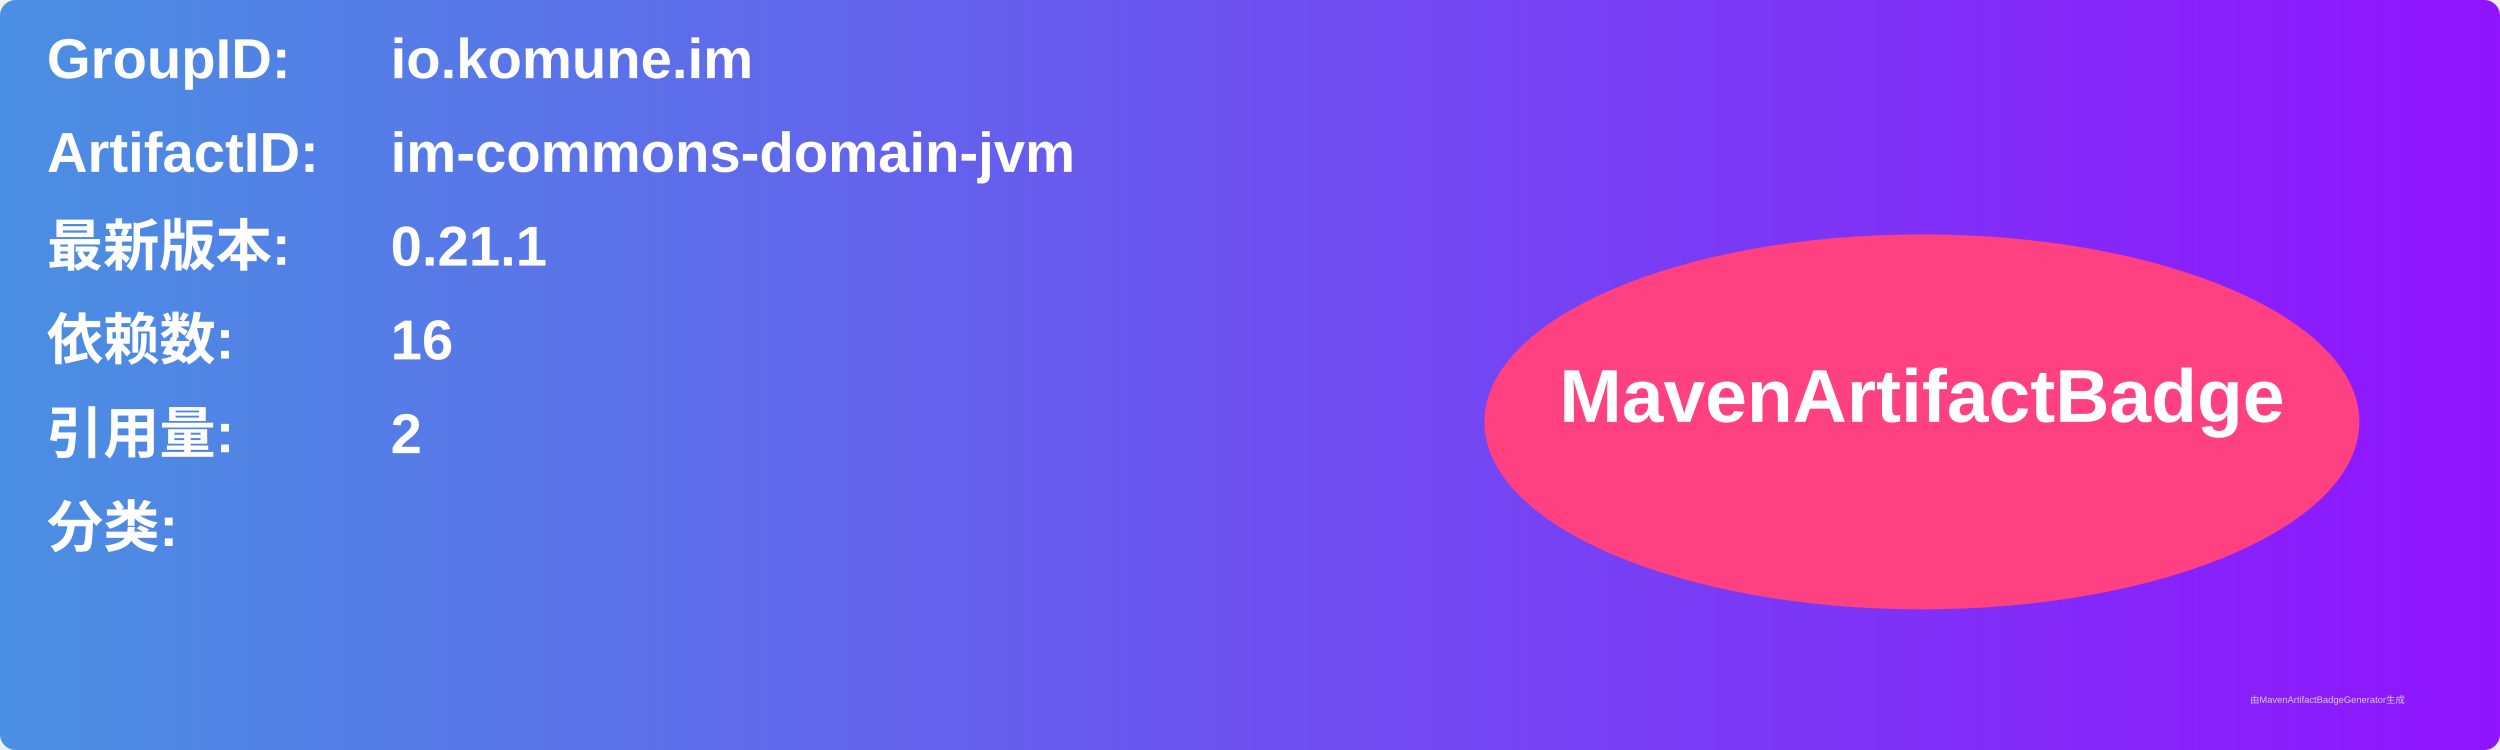
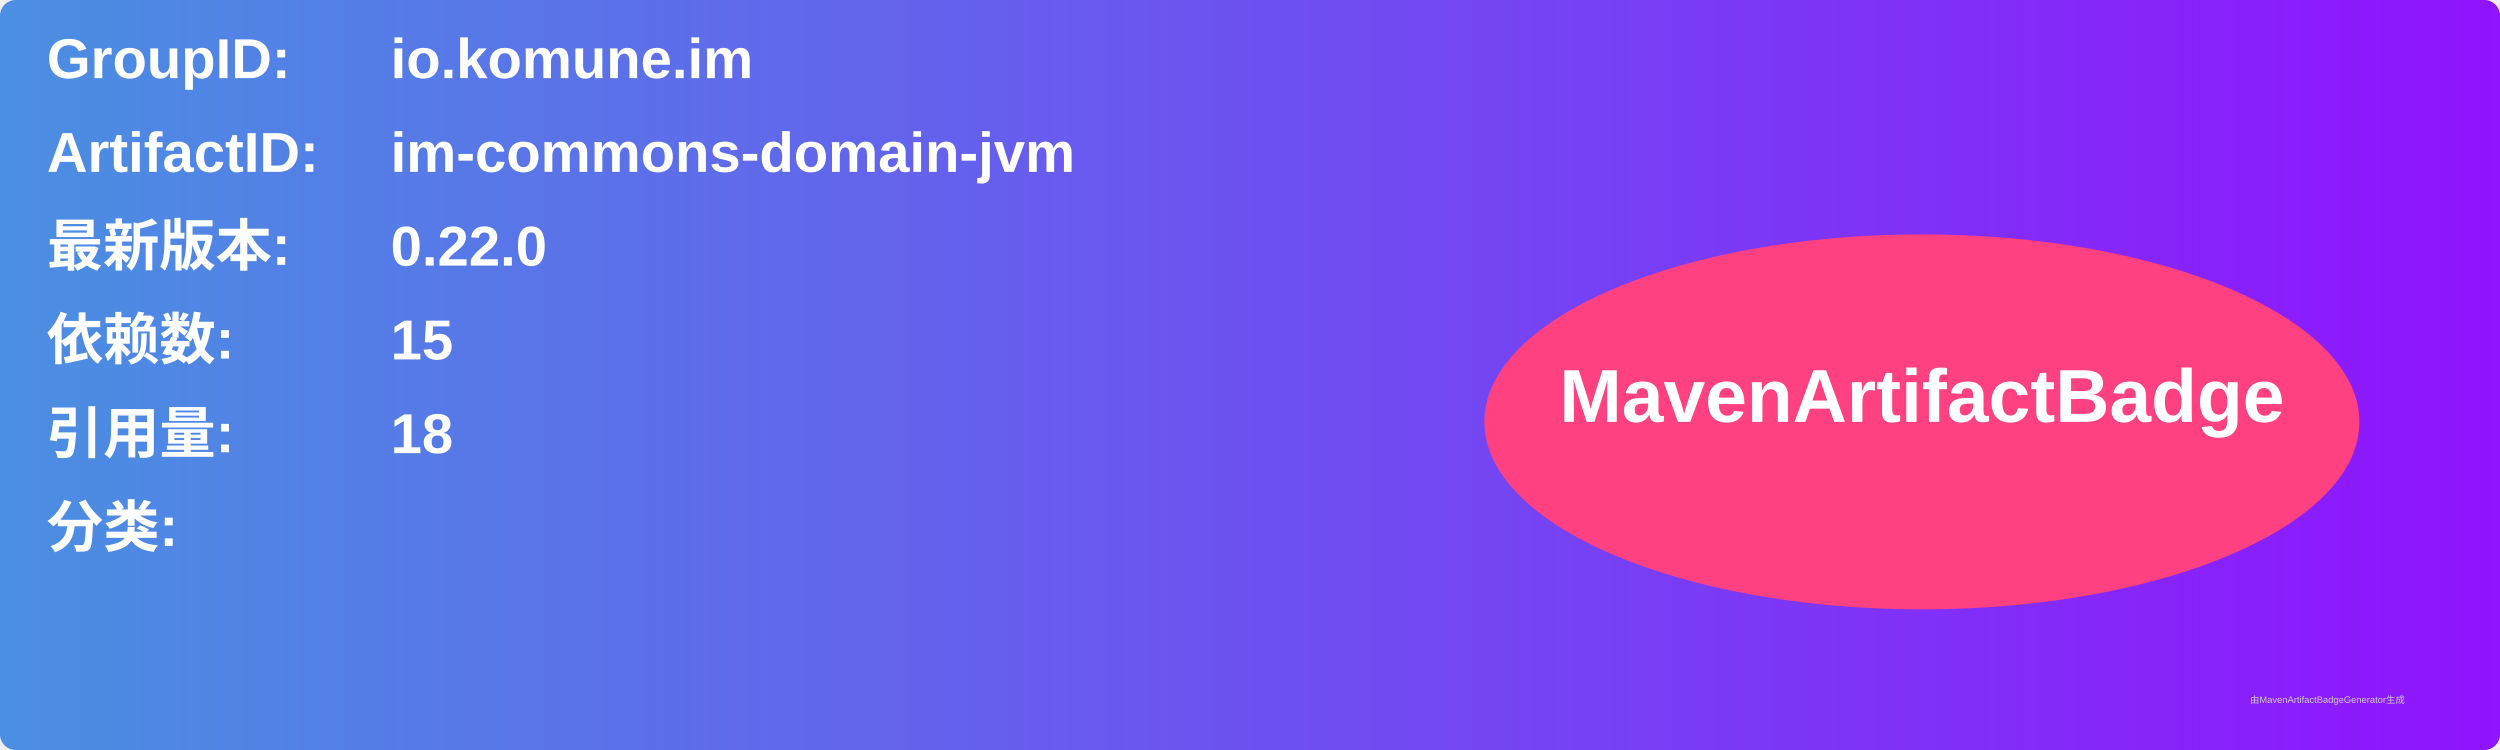
<svg xmlns="http://www.w3.org/2000/svg" width="800" height="240" viewBox="0 0 800 240">
  <linearGradient id="grad" x1="0%" y1="0%" x2="100%" y2="0%">
    <stop offset="0%" stop-color="#4a90e2" />
    <stop offset="100%" stop-color="#9013fe" />
  </linearGradient>
  <rect width="100%" height="100%" rx="5" ry="5" fill="url(#grad)" />
  <g transform="translate(15, 15)">
    <text x="0" y="10" font-family="Arial" font-size="18" fill="white" font-weight="bold" width="260">GroupID:</text>
    <text x="110" y="10" font-family="Arial" font-size="18" fill="white" font-weight="bold" width="460">io.komune.im</text>
    <text x="0" y="40" font-family="Arial" font-size="18" fill="white" font-weight="bold" width="260">ArtifactID:</text>
    <text x="110" y="40" font-family="Arial" font-size="18" fill="white" font-weight="bold" width="460">im-commons-domain-jvm</text>
    <text x="0" y="70" font-family="Arial" font-size="18" fill="white" font-weight="bold">最新版本:</text>
    <text x="110" y="70" font-family="Arial" font-size="18" fill="white" font-weight="bold">
-       <tspan font-weight="bold">0.21.1</tspan>
+       <tspan font-weight="bold">0.22.0</tspan>
    </text>
    <text x="0" y="100" font-family="Arial" font-size="18" fill="white" font-weight="bold">依赖数: </text>
    <text x="110" y="100" font-family="Arial" font-size="18" fill="white">
-       <tspan font-weight="bold">16</tspan>
+       <tspan font-weight="bold">15</tspan>
    </text>
    <text x="0" y="130" font-family="Arial" font-size="18" fill="white" font-weight="bold">引用量: </text>
    <text x="110" y="130" font-family="Arial" font-size="18" fill="white">
-       <tspan font-weight="bold">2</tspan>
+       <tspan font-weight="bold">18</tspan>
    </text>
    <text x="0" y="160" font-family="Arial" font-size="18" fill="white" font-weight="bold">分类:</text>
    <text x="10" y="190" font-family="Arial" font-size="10" fill="white">
      <tspan font-weight="bold" />
    </text>
    <ellipse cx="600" cy="120" rx="140" ry="60" fill="#ff4081" />
    <text x="600" y="120" text-anchor="middle" font-family="Arial" font-size="24" fill="white" font-weight="bold">MavenArtifactBadge</text>
  </g>
  <text x="720" y="225" font-family="Arial" font-size="3" fill="#d0d0d0">由MavenArtifactBadgeGenerator生成</text>
</svg>
